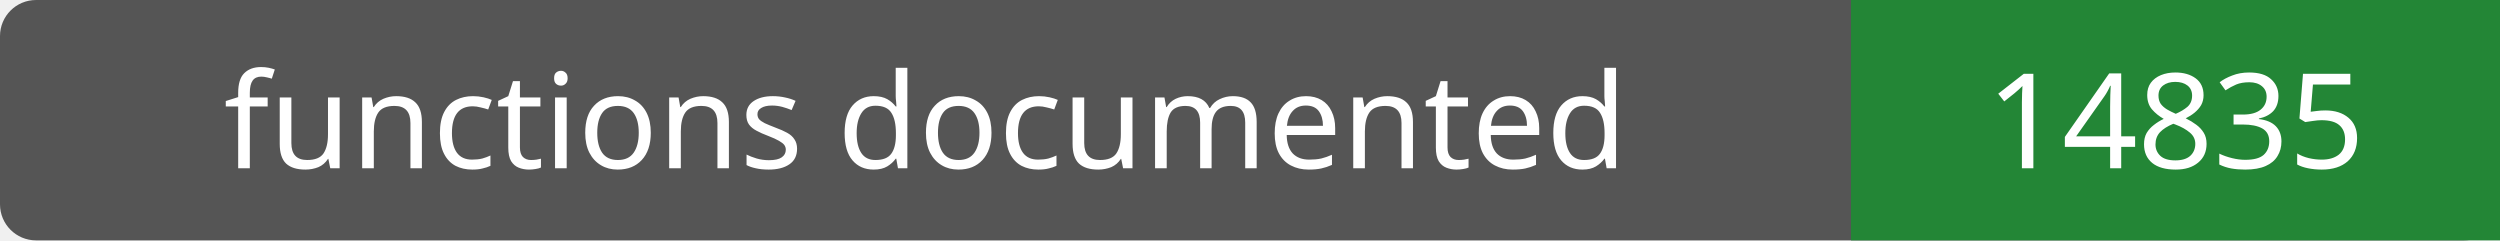
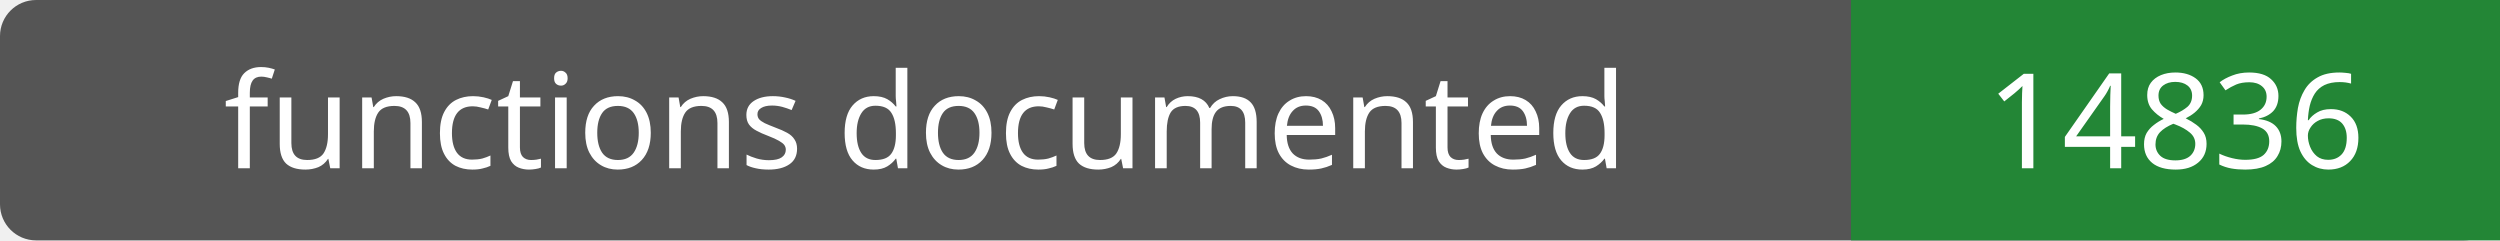
- <svg xmlns="http://www.w3.org/2000/svg" width="208" height="20" role="img" aria-label="functions documented: 14835">
+ <svg xmlns="http://www.w3.org/2000/svg" width="208" height="20" role="img" aria-label="functions documented: 14836">
  <rect width="208" height="20" rx="3" fill="#555" />
  <path fill="#238636" d="M154 0h54v20H154z" />
  <g fill="#fff" text-anchor="middle" font-family="Verdana,sans-serif" font-size="11">
    <text x="77.0" y="14">functions documented</text>
-     <text x="181.0" y="14">14835</text>
+     <text x="181.0" y="14">14836</text>
  </g>
</svg>
